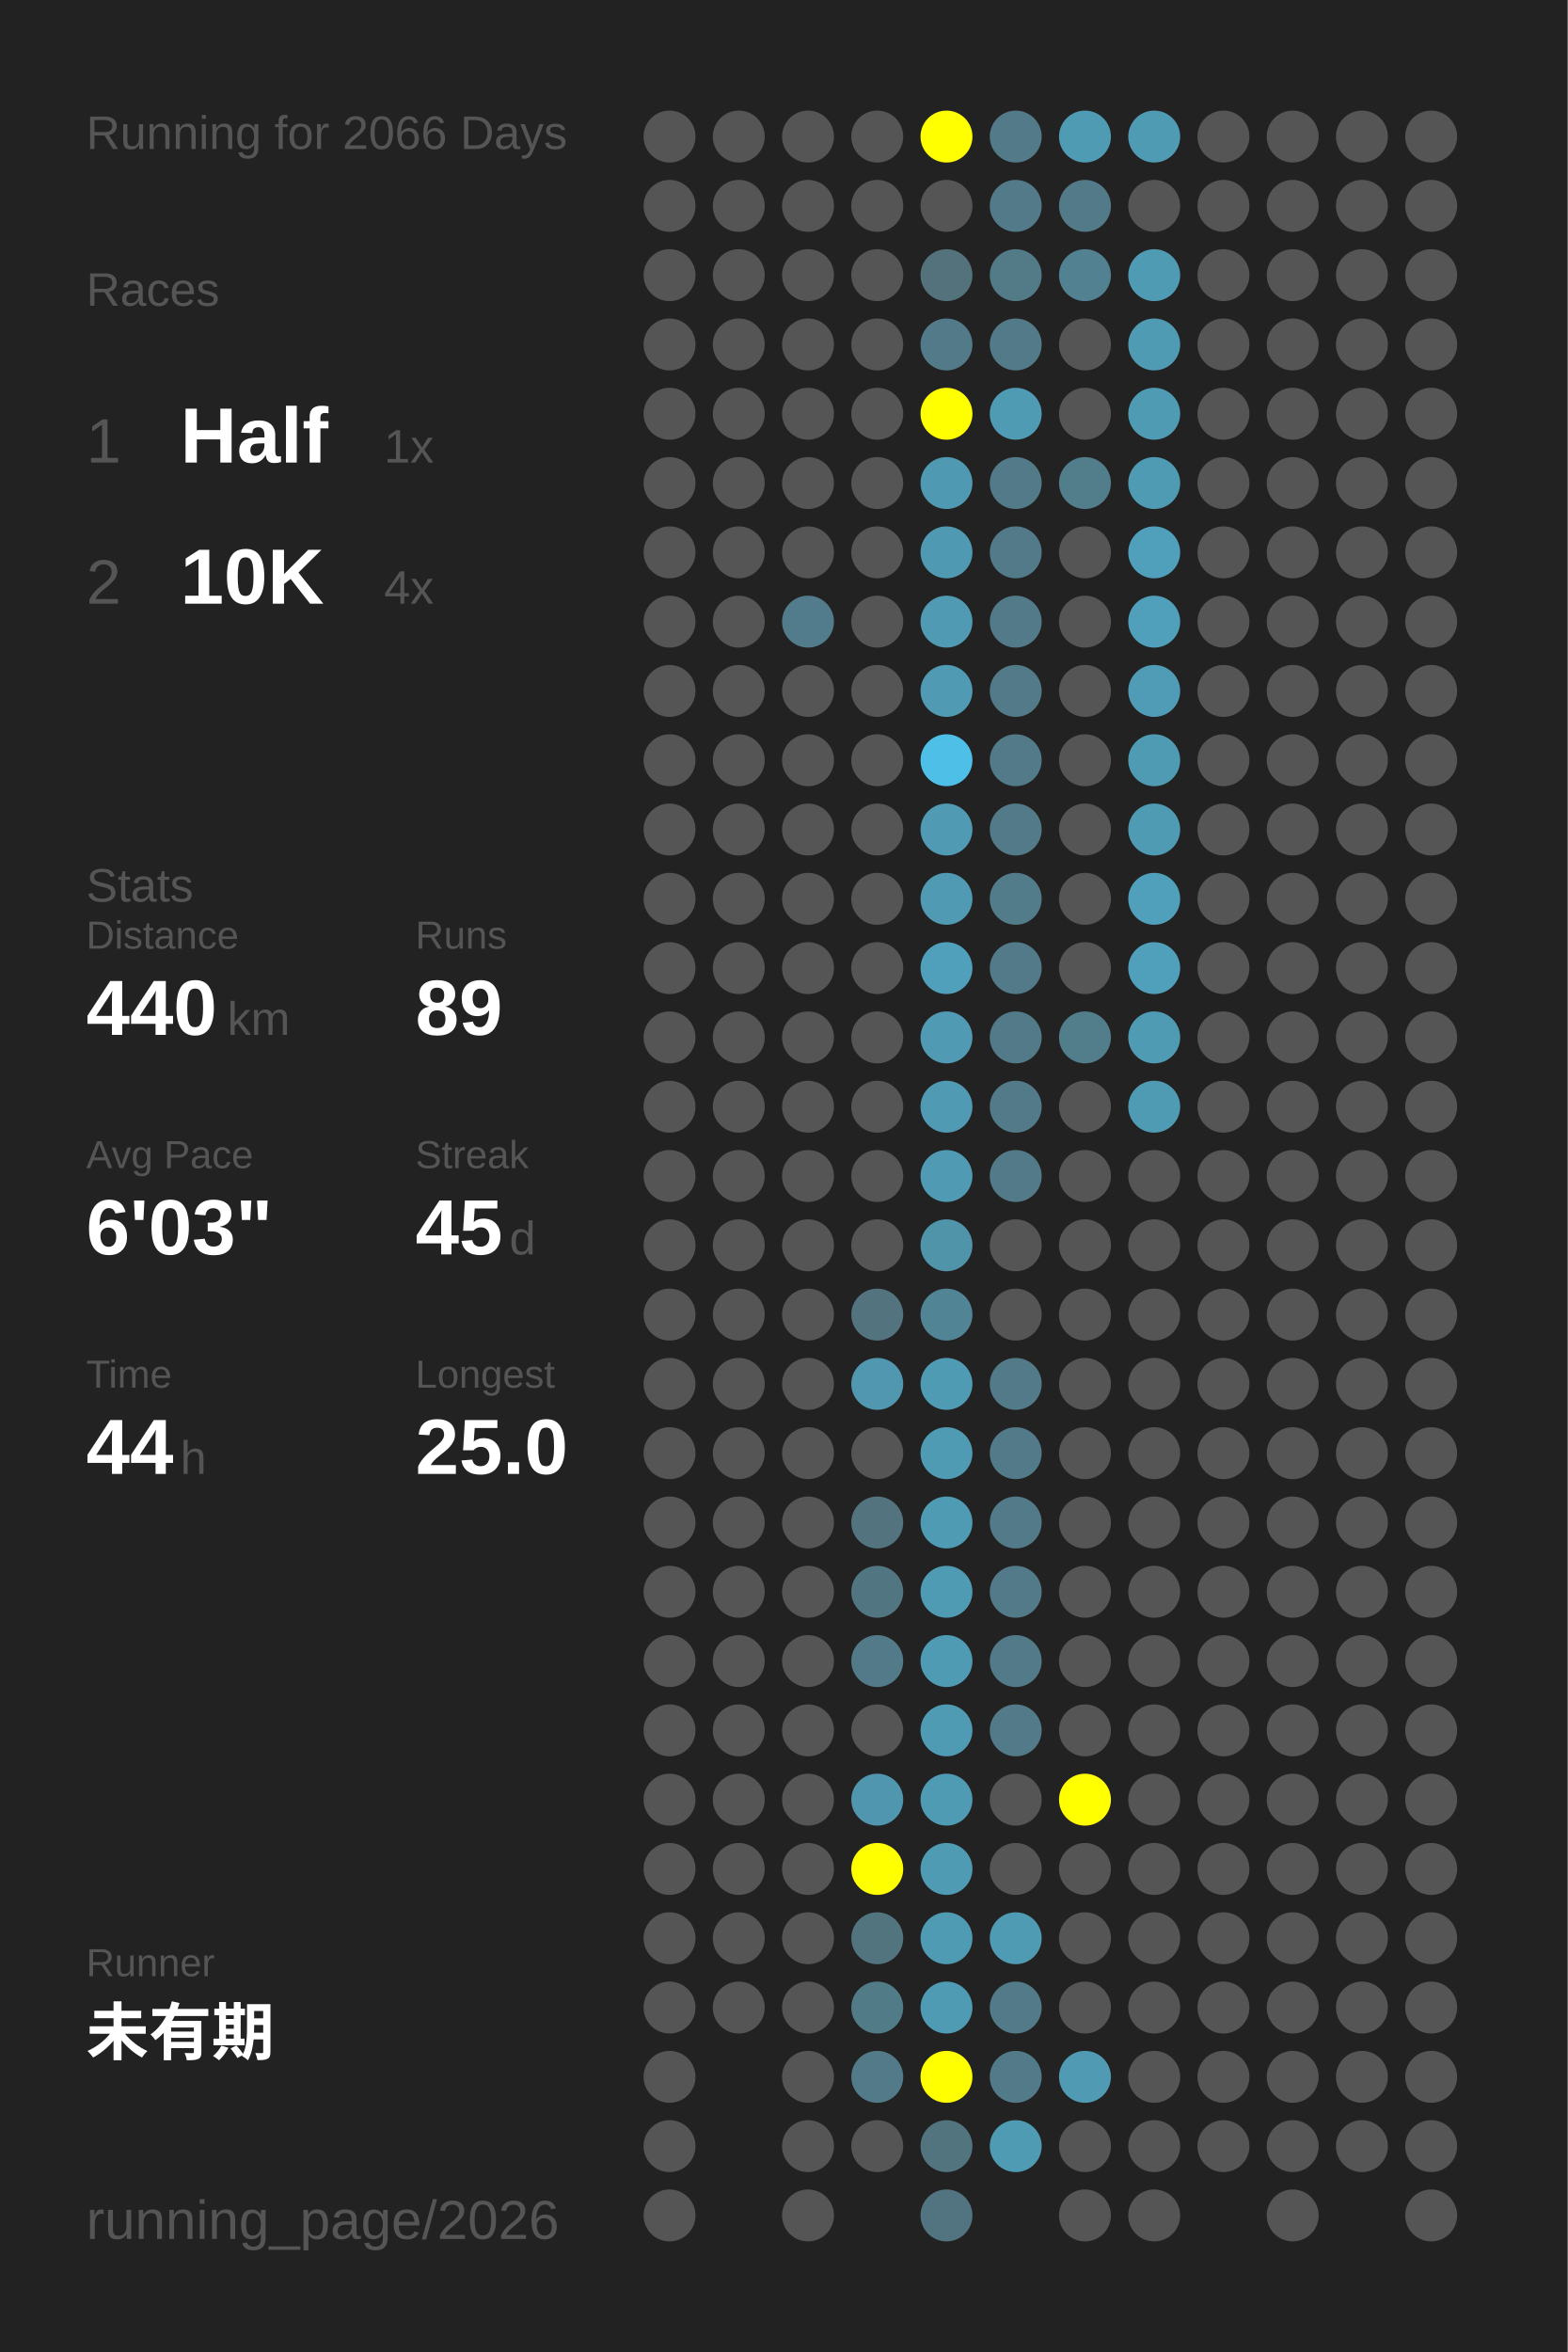
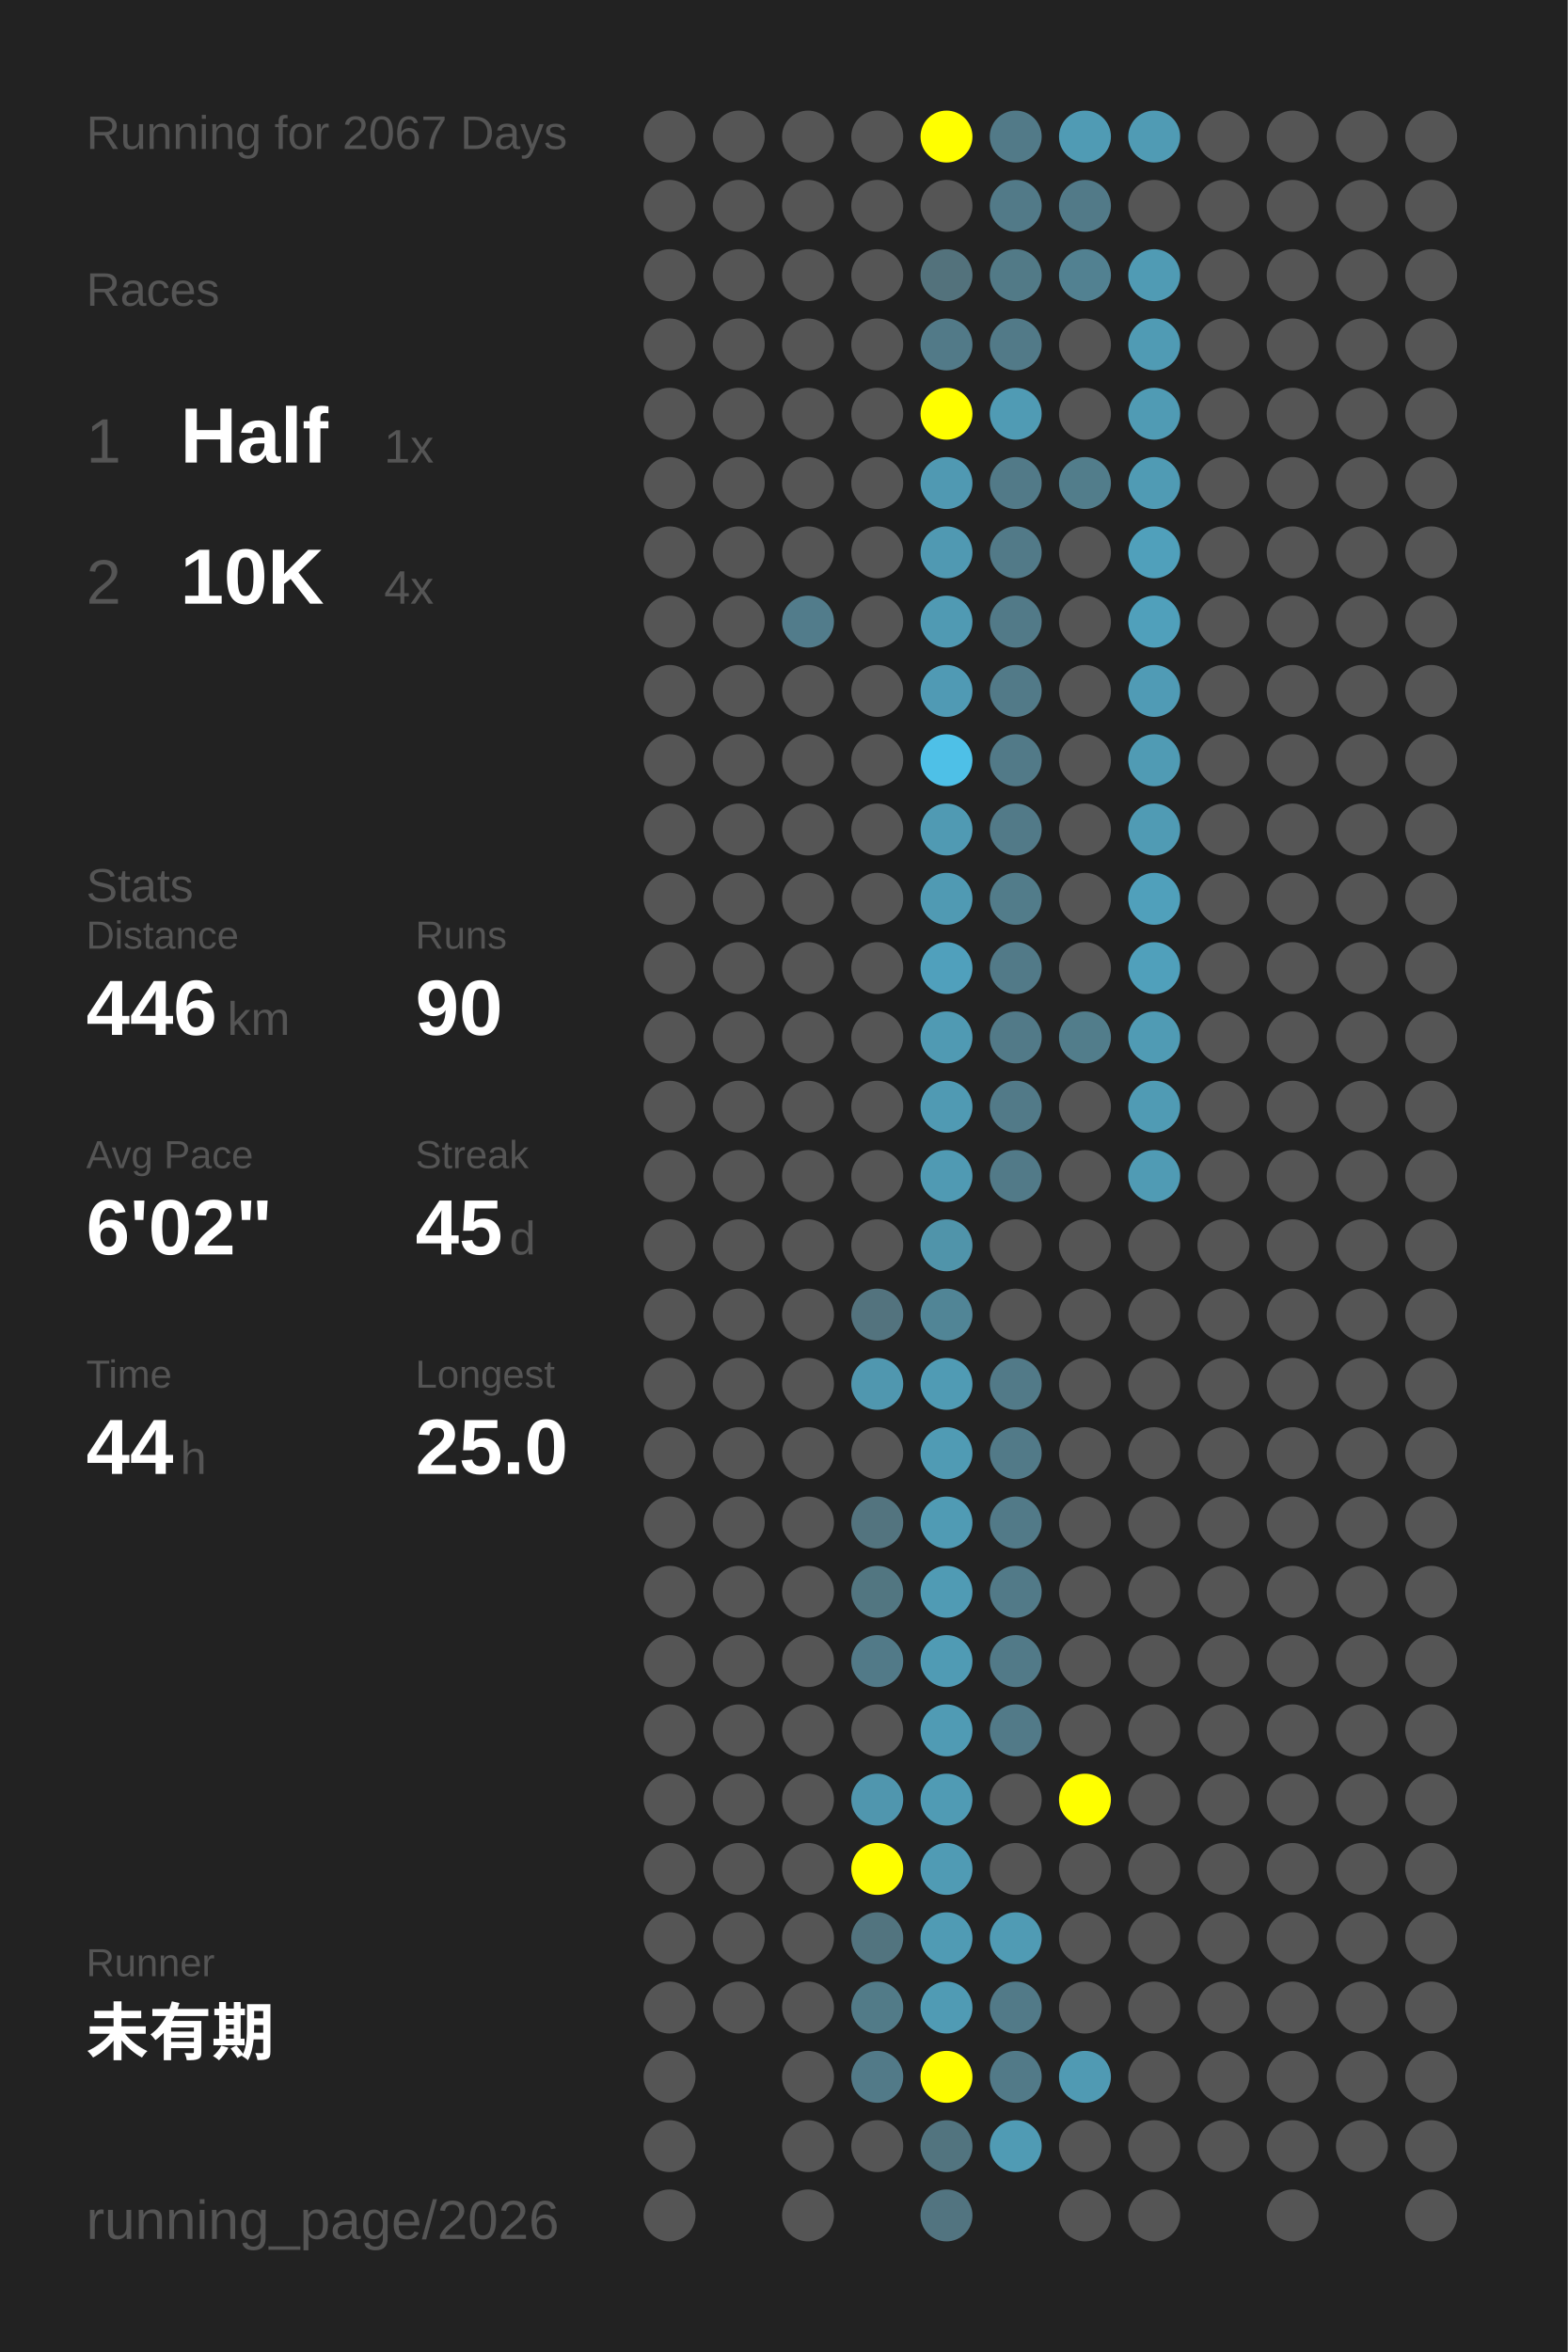
<svg xmlns="http://www.w3.org/2000/svg" baseProfile="full" height="300mm" version="1.1" viewBox="0,0,200,300" width="200mm">
  <defs />
  <rect fill="#222222" height="300" width="200" x="0" y="0" />
-   <text fill="#555555" style="font-size:6px; font-family:Arial;" x="11" y="19">Running for 2066 Days</text>
+   <text fill="#555555" style="font-size:6px; font-family:Arial;" x="11" y="19">Running for 2067 Days</text>
  <text fill="#555555" style="font-size:6px; font-family:Arial;" x="11" y="39">Races</text>
  <text fill="#555555" style="font-size:8px; font-family:Arial;" x="11" y="59">1</text>
  <text fill="#FFFFFF" style="font-size:10px; font-family:Arial; font-weight:bold;" x="23" y="59">Half</text>
  <text fill="#555555" style="font-size:6px; font-family:Arial;" x="49" y="59">1x</text>
  <text fill="#555555" style="font-size:8px; font-family:Arial;" x="11" y="77">2</text>
  <text fill="#FFFFFF" style="font-size:10px; font-family:Arial; font-weight:bold;" x="23" y="77">10K</text>
  <text fill="#555555" style="font-size:6px; font-family:Arial;" x="49" y="77">4x</text>
  <text fill="#555555" style="font-size:6px; font-family:Arial;" x="11" y="115">Stats</text>
  <text fill="#555555" style="font-size:5px; font-family:Arial;" x="11" y="121">Distance</text>
-   <text fill="#FFFFFF" style="font-size:10px; font-family:Arial; font-weight:bold;" x="11" y="132">440</text>
+   <text fill="#FFFFFF" style="font-size:10px; font-family:Arial; font-weight:bold;" x="11" y="132">446</text>
  <text fill="#555555" style="font-size:6px; font-family:Arial;" x="29" y="132">km</text>
  <text fill="#555555" style="font-size:5px; font-family:Arial;" x="53" y="121">Runs</text>
-   <text fill="#FFFFFF" style="font-size:10px; font-family:Arial; font-weight:bold;" x="53" y="132">89</text>
+   <text fill="#FFFFFF" style="font-size:10px; font-family:Arial; font-weight:bold;" x="53" y="132">90</text>
  <text fill="#555555" style="font-size:5px; font-family:Arial;" x="11" y="149">Avg Pace</text>
-   <text fill="#FFFFFF" style="font-size:10px; font-family:Arial; font-weight:bold;" x="11" y="160">6'03"</text>
+   <text fill="#FFFFFF" style="font-size:10px; font-family:Arial; font-weight:bold;" x="11" y="160">6'02"</text>
  <text fill="#555555" style="font-size:5px; font-family:Arial;" x="53" y="149">Streak</text>
  <text fill="#FFFFFF" style="font-size:10px; font-family:Arial; font-weight:bold;" x="53" y="160">45</text>
  <text fill="#555555" style="font-size:6px; font-family:Arial;" x="65" y="160">d</text>
  <text fill="#555555" style="font-size:5px; font-family:Arial;" x="11" y="177">Time</text>
  <text fill="#FFFFFF" style="font-size:10px; font-family:Arial; font-weight:bold;" x="11" y="188">44</text>
  <text fill="#555555" style="font-size:6px; font-family:Arial;" x="23" y="188">h</text>
  <text fill="#555555" style="font-size:5px; font-family:Arial;" x="53" y="177">Longest</text>
  <text fill="#FFFFFF" style="font-size:10px; font-family:Arial; font-weight:bold;" x="53" y="188">25.0</text>
  <text fill="#555555" style="font-size:5px; font-family:Arial;" x="11" y="252.065">Runner</text>
  <text fill="#FFFFFF" style="font-size:8px; font-family:Arial; font-weight:bold;" x="11" y="262.065">未有期</text>
  <text fill="#555555" style="font-size:7px; font-family:Arial;" x="11" y="285.581">running_page/2026</text>
  <circle cx="85.417" cy="17.419" fill="#555555" r="3.312" />
  <circle cx="85.417" cy="26.258" fill="#555555" r="3.312" />
  <circle cx="85.417" cy="35.097" fill="#555555" r="3.312" />
  <circle cx="85.417" cy="43.935" fill="#555555" r="3.312" />
  <circle cx="85.417" cy="52.774" fill="#555555" r="3.312" />
  <circle cx="85.417" cy="61.613" fill="#555555" r="3.312" />
  <circle cx="85.417" cy="70.452" fill="#555555" r="3.312" />
  <circle cx="85.417" cy="79.29" fill="#555555" r="3.312" />
  <circle cx="85.417" cy="88.129" fill="#555555" r="3.312" />
  <circle cx="85.417" cy="96.968" fill="#555555" r="3.312" />
  <circle cx="85.417" cy="105.806" fill="#555555" r="3.312" />
  <circle cx="85.417" cy="114.645" fill="#555555" r="3.312" />
  <circle cx="85.417" cy="123.484" fill="#555555" r="3.312" />
  <circle cx="85.417" cy="132.323" fill="#555555" r="3.312" />
  <circle cx="85.417" cy="141.161" fill="#555555" r="3.312" />
  <circle cx="85.417" cy="150" fill="#555555" r="3.312" />
  <circle cx="85.417" cy="158.839" fill="#555555" r="3.312" />
  <circle cx="85.417" cy="167.677" fill="#555555" r="3.312" />
  <circle cx="85.417" cy="176.516" fill="#555555" r="3.312" />
  <circle cx="85.417" cy="185.355" fill="#555555" r="3.312" />
  <circle cx="85.417" cy="194.194" fill="#555555" r="3.312" />
  <circle cx="85.417" cy="203.032" fill="#555555" r="3.312" />
  <circle cx="85.417" cy="211.871" fill="#555555" r="3.312" />
  <circle cx="85.417" cy="220.71" fill="#555555" r="3.312" />
  <circle cx="85.417" cy="229.548" fill="#555555" r="3.312" />
  <circle cx="85.417" cy="238.387" fill="#555555" r="3.312" />
  <circle cx="85.417" cy="247.226" fill="#555555" r="3.312" />
  <circle cx="85.417" cy="256.065" fill="#555555" r="3.312" />
  <circle cx="85.417" cy="264.903" fill="#555555" r="3.312" />
  <circle cx="85.417" cy="273.742" fill="#555555" r="3.312" />
  <circle cx="85.417" cy="282.581" fill="#555555" r="3.312" />
  <circle cx="94.25" cy="17.419" fill="#555555" r="3.312" />
  <circle cx="94.25" cy="26.258" fill="#555555" r="3.312" />
  <circle cx="94.25" cy="35.097" fill="#555555" r="3.312" />
  <circle cx="94.25" cy="43.935" fill="#555555" r="3.312" />
  <circle cx="94.25" cy="52.774" fill="#555555" r="3.312" />
  <circle cx="94.25" cy="61.613" fill="#555555" r="3.312" />
  <circle cx="94.25" cy="70.452" fill="#555555" r="3.312" />
  <circle cx="94.25" cy="79.29" fill="#555555" r="3.312" />
  <circle cx="94.25" cy="88.129" fill="#555555" r="3.312" />
  <circle cx="94.25" cy="96.968" fill="#555555" r="3.312" />
  <circle cx="94.25" cy="105.806" fill="#555555" r="3.312" />
  <circle cx="94.25" cy="114.645" fill="#555555" r="3.312" />
  <circle cx="94.25" cy="123.484" fill="#555555" r="3.312" />
  <circle cx="94.25" cy="132.323" fill="#555555" r="3.312" />
  <circle cx="94.25" cy="141.161" fill="#555555" r="3.312" />
  <circle cx="94.25" cy="150" fill="#555555" r="3.312" />
  <circle cx="94.25" cy="158.839" fill="#555555" r="3.312" />
  <circle cx="94.25" cy="167.677" fill="#555555" r="3.312" />
  <circle cx="94.25" cy="176.516" fill="#555555" r="3.312" />
  <circle cx="94.25" cy="185.355" fill="#555555" r="3.312" />
  <circle cx="94.25" cy="194.194" fill="#555555" r="3.312" />
  <circle cx="94.25" cy="203.032" fill="#555555" r="3.312" />
  <circle cx="94.25" cy="211.871" fill="#555555" r="3.312" />
  <circle cx="94.25" cy="220.71" fill="#555555" r="3.312" />
  <circle cx="94.25" cy="229.548" fill="#555555" r="3.312" />
  <circle cx="94.25" cy="238.387" fill="#555555" r="3.312" />
  <circle cx="94.25" cy="247.226" fill="#555555" r="3.312" />
  <circle cx="94.25" cy="256.065" fill="#555555" r="3.312" />
  <circle cx="103.083" cy="17.419" fill="#555555" r="3.312" />
  <circle cx="103.083" cy="26.258" fill="#555555" r="3.312" />
  <circle cx="103.083" cy="35.097" fill="#555555" r="3.312" />
  <circle cx="103.083" cy="43.935" fill="#555555" r="3.312" />
  <circle cx="103.083" cy="52.774" fill="#555555" r="3.312" />
  <circle cx="103.083" cy="61.613" fill="#555555" r="3.312" />
  <circle cx="103.083" cy="70.452" fill="#555555" r="3.312" />
  <circle cx="103.083" cy="79.29" fill="#527c8b" r="3.312" />
  <circle cx="103.083" cy="88.129" fill="#555555" r="3.312" />
  <circle cx="103.083" cy="96.968" fill="#555555" r="3.312" />
  <circle cx="103.083" cy="105.806" fill="#555555" r="3.312" />
  <circle cx="103.083" cy="114.645" fill="#555555" r="3.312" />
  <circle cx="103.083" cy="123.484" fill="#555555" r="3.312" />
  <circle cx="103.083" cy="132.323" fill="#555555" r="3.312" />
  <circle cx="103.083" cy="141.161" fill="#555555" r="3.312" />
  <circle cx="103.083" cy="150" fill="#555555" r="3.312" />
  <circle cx="103.083" cy="158.839" fill="#555555" r="3.312" />
  <circle cx="103.083" cy="167.677" fill="#555555" r="3.312" />
  <circle cx="103.083" cy="176.516" fill="#555555" r="3.312" />
  <circle cx="103.083" cy="185.355" fill="#555555" r="3.312" />
  <circle cx="103.083" cy="194.194" fill="#555555" r="3.312" />
  <circle cx="103.083" cy="203.032" fill="#555555" r="3.312" />
  <circle cx="103.083" cy="211.871" fill="#555555" r="3.312" />
  <circle cx="103.083" cy="220.71" fill="#555555" r="3.312" />
  <circle cx="103.083" cy="229.548" fill="#555555" r="3.312" />
  <circle cx="103.083" cy="238.387" fill="#555555" r="3.312" />
  <circle cx="103.083" cy="247.226" fill="#555555" r="3.312" />
  <circle cx="103.083" cy="256.065" fill="#555555" r="3.312" />
  <circle cx="103.083" cy="264.903" fill="#555555" r="3.312" />
  <circle cx="103.083" cy="273.742" fill="#555555" r="3.312" />
  <circle cx="103.083" cy="282.581" fill="#555555" r="3.312" />
  <circle cx="111.917" cy="17.419" fill="#555555" r="3.312" />
  <circle cx="111.917" cy="26.258" fill="#555555" r="3.312" />
  <circle cx="111.917" cy="35.097" fill="#555555" r="3.312" />
  <circle cx="111.917" cy="43.935" fill="#555555" r="3.312" />
  <circle cx="111.917" cy="52.774" fill="#555555" r="3.312" />
  <circle cx="111.917" cy="61.613" fill="#555555" r="3.312" />
  <circle cx="111.917" cy="70.452" fill="#555555" r="3.312" />
  <circle cx="111.917" cy="79.29" fill="#555555" r="3.312" />
  <circle cx="111.917" cy="88.129" fill="#555555" r="3.312" />
  <circle cx="111.917" cy="96.968" fill="#555555" r="3.312" />
  <circle cx="111.917" cy="105.806" fill="#555555" r="3.312" />
  <circle cx="111.917" cy="114.645" fill="#555555" r="3.312" />
  <circle cx="111.917" cy="123.484" fill="#555555" r="3.312" />
  <circle cx="111.917" cy="132.323" fill="#555555" r="3.312" />
  <circle cx="111.917" cy="141.161" fill="#555555" r="3.312" />
  <circle cx="111.917" cy="150" fill="#555555" r="3.312" />
  <circle cx="111.917" cy="158.839" fill="#555555" r="3.312" />
  <circle cx="111.917" cy="167.677" fill="#53737e" r="3.312" />
  <circle cx="111.917" cy="176.516" fill="#5097af" r="3.312" />
  <circle cx="111.917" cy="185.355" fill="#555555" r="3.312" />
  <circle cx="111.917" cy="194.194" fill="#53747f" r="3.312" />
  <circle cx="111.917" cy="203.032" fill="#527681" r="3.312" />
  <circle cx="111.917" cy="211.871" fill="#527a88" r="3.312" />
  <circle cx="111.917" cy="220.71" fill="#555555" r="3.312" />
  <circle cx="111.917" cy="229.548" fill="#5096ae" r="3.312" />
  <circle cx="111.917" cy="238.387" fill="#FFFF00" r="3.312" />
  <circle cx="111.917" cy="247.226" fill="#52747f" r="3.312" />
  <circle cx="111.917" cy="256.065" fill="#527b88" r="3.312" />
  <circle cx="111.917" cy="264.903" fill="#527a88" r="3.312" />
  <circle cx="111.917" cy="273.742" fill="#555555" r="3.312" />
  <circle cx="120.75" cy="17.419" fill="#FFFF00" r="3.312" />
  <circle cx="120.75" cy="26.258" fill="#555555" r="3.312" />
  <circle cx="120.75" cy="35.097" fill="#53727c" r="3.312" />
  <circle cx="120.75" cy="43.935" fill="#527a88" r="3.312" />
  <circle cx="120.75" cy="52.774" fill="#FFFF00" r="3.312" />
  <circle cx="120.75" cy="61.613" fill="#5099b2" r="3.312" />
  <circle cx="120.75" cy="70.452" fill="#5099b2" r="3.312" />
  <circle cx="120.75" cy="79.29" fill="#509ab3" r="3.312" />
  <circle cx="120.75" cy="88.129" fill="#509ab4" r="3.312" />
  <circle cx="120.75" cy="96.968" fill="#4ec0e7" r="3.312" />
  <circle cx="120.75" cy="105.806" fill="#509ab3" r="3.312" />
  <circle cx="120.75" cy="114.645" fill="#509ab3" r="3.312" />
  <circle cx="120.75" cy="123.484" fill="#50a0bc" r="3.312" />
  <circle cx="120.75" cy="132.323" fill="#509ab3" r="3.312" />
  <circle cx="120.75" cy="141.161" fill="#509ab3" r="3.312" />
  <circle cx="120.75" cy="150" fill="#509ab3" r="3.312" />
  <circle cx="120.75" cy="158.839" fill="#5094aa" r="3.312" />
  <circle cx="120.75" cy="167.677" fill="#518596" r="3.312" />
  <circle cx="120.75" cy="176.516" fill="#509bb4" r="3.312" />
  <circle cx="120.75" cy="185.355" fill="#509bb4" r="3.312" />
  <circle cx="120.75" cy="194.194" fill="#509bb4" r="3.312" />
  <circle cx="120.75" cy="203.032" fill="#509bb4" r="3.312" />
  <circle cx="120.75" cy="211.871" fill="#509bb4" r="3.312" />
  <circle cx="120.75" cy="220.71" fill="#509bb4" r="3.312" />
  <circle cx="120.75" cy="229.548" fill="#509bb4" r="3.312" />
  <circle cx="120.75" cy="238.387" fill="#509bb4" r="3.312" />
  <circle cx="120.75" cy="247.226" fill="#509bb4" r="3.312" />
  <circle cx="120.75" cy="256.065" fill="#509bb4" r="3.312" />
  <circle cx="120.75" cy="264.903" fill="#FFFF00" r="3.312" />
  <circle cx="120.75" cy="273.742" fill="#52747f" r="3.312" />
  <circle cx="120.75" cy="282.581" fill="#527480" r="3.312" />
  <circle cx="129.583" cy="17.419" fill="#527a88" r="3.312" />
  <circle cx="129.583" cy="26.258" fill="#527a88" r="3.312" />
  <circle cx="129.583" cy="35.097" fill="#527a87" r="3.312" />
  <circle cx="129.583" cy="43.935" fill="#527a88" r="3.312" />
  <circle cx="129.583" cy="52.774" fill="#509bb4" r="3.312" />
  <circle cx="129.583" cy="61.613" fill="#527a88" r="3.312" />
  <circle cx="129.583" cy="70.452" fill="#527a88" r="3.312" />
  <circle cx="129.583" cy="79.29" fill="#527a88" r="3.312" />
  <circle cx="129.583" cy="88.129" fill="#527a88" r="3.312" />
  <circle cx="129.583" cy="96.968" fill="#527a88" r="3.312" />
  <circle cx="129.583" cy="105.806" fill="#527a88" r="3.312" />
  <circle cx="129.583" cy="114.645" fill="#527c8a" r="3.312" />
  <circle cx="129.583" cy="123.484" fill="#527a88" r="3.312" />
  <circle cx="129.583" cy="132.323" fill="#527a88" r="3.312" />
  <circle cx="129.583" cy="141.161" fill="#527a88" r="3.312" />
  <circle cx="129.583" cy="150" fill="#527a88" r="3.312" />
  <circle cx="129.583" cy="158.839" fill="#555555" r="3.312" />
  <circle cx="129.583" cy="167.677" fill="#555555" r="3.312" />
  <circle cx="129.583" cy="176.516" fill="#527a88" r="3.312" />
  <circle cx="129.583" cy="185.355" fill="#527a88" r="3.312" />
  <circle cx="129.583" cy="194.194" fill="#527a88" r="3.312" />
  <circle cx="129.583" cy="203.032" fill="#527a88" r="3.312" />
  <circle cx="129.583" cy="211.871" fill="#527a88" r="3.312" />
  <circle cx="129.583" cy="220.71" fill="#527a88" r="3.312" />
  <circle cx="129.583" cy="229.548" fill="#555555" r="3.312" />
  <circle cx="129.583" cy="238.387" fill="#555555" r="3.312" />
  <circle cx="129.583" cy="247.226" fill="#509bb4" r="3.312" />
  <circle cx="129.583" cy="256.065" fill="#527a88" r="3.312" />
  <circle cx="129.583" cy="264.903" fill="#527a88" r="3.312" />
  <circle cx="129.583" cy="273.742" fill="#509bb4" r="3.312" />
  <circle cx="138.417" cy="17.419" fill="#509bb4" r="3.312" />
  <circle cx="138.417" cy="26.258" fill="#527a88" r="3.312" />
  <circle cx="138.417" cy="35.097" fill="#528191" r="3.312" />
  <circle cx="138.417" cy="43.935" fill="#555555" r="3.312" />
  <circle cx="138.417" cy="52.774" fill="#555555" r="3.312" />
  <circle cx="138.417" cy="61.613" fill="#527d8b" r="3.312" />
  <circle cx="138.417" cy="70.452" fill="#555555" r="3.312" />
  <circle cx="138.417" cy="79.29" fill="#555555" r="3.312" />
  <circle cx="138.417" cy="88.129" fill="#555555" r="3.312" />
  <circle cx="138.417" cy="96.968" fill="#555555" r="3.312" />
  <circle cx="138.417" cy="105.806" fill="#555555" r="3.312" />
  <circle cx="138.417" cy="114.645" fill="#555555" r="3.312" />
  <circle cx="138.417" cy="123.484" fill="#555555" r="3.312" />
  <circle cx="138.417" cy="132.323" fill="#527d8b" r="3.312" />
  <circle cx="138.417" cy="141.161" fill="#555555" r="3.312" />
  <circle cx="138.417" cy="150" fill="#555555" r="3.312" />
  <circle cx="138.417" cy="158.839" fill="#555555" r="3.312" />
  <circle cx="138.417" cy="167.677" fill="#555555" r="3.312" />
  <circle cx="138.417" cy="176.516" fill="#555555" r="3.312" />
  <circle cx="138.417" cy="185.355" fill="#555555" r="3.312" />
  <circle cx="138.417" cy="194.194" fill="#555555" r="3.312" />
  <circle cx="138.417" cy="203.032" fill="#555555" r="3.312" />
  <circle cx="138.417" cy="211.871" fill="#555555" r="3.312" />
  <circle cx="138.417" cy="220.71" fill="#555555" r="3.312" />
  <circle cx="138.417" cy="229.548" fill="#FFFF00" r="3.312" />
  <circle cx="138.417" cy="238.387" fill="#555555" r="3.312" />
  <circle cx="138.417" cy="247.226" fill="#555555" r="3.312" />
  <circle cx="138.417" cy="256.065" fill="#555555" r="3.312" />
  <circle cx="138.417" cy="264.903" fill="#509ab3" r="3.312" />
  <circle cx="138.417" cy="273.742" fill="#555555" r="3.312" />
  <circle cx="138.417" cy="282.581" fill="#555555" r="3.312" />
  <circle cx="147.25" cy="17.419" fill="#509bb4" r="3.312" />
  <circle cx="147.25" cy="26.258" fill="#555555" r="3.312" />
  <circle cx="147.25" cy="35.097" fill="#509bb4" r="3.312" />
  <circle cx="147.25" cy="43.935" fill="#509bb4" r="3.312" />
  <circle cx="147.25" cy="52.774" fill="#509bb4" r="3.312" />
  <circle cx="147.25" cy="61.613" fill="#509bb4" r="3.312" />
  <circle cx="147.25" cy="70.452" fill="#50a0bb" r="3.312" />
  <circle cx="147.25" cy="79.29" fill="#50a0bb" r="3.312" />
  <circle cx="147.25" cy="88.129" fill="#509bb5" r="3.312" />
  <circle cx="147.25" cy="96.968" fill="#509bb4" r="3.312" />
  <circle cx="147.25" cy="105.806" fill="#509bb4" r="3.312" />
  <circle cx="147.25" cy="114.645" fill="#50a0bb" r="3.312" />
  <circle cx="147.25" cy="123.484" fill="#50a0bb" r="3.312" />
  <circle cx="147.25" cy="132.323" fill="#509bb4" r="3.312" />
  <circle cx="147.25" cy="141.161" fill="#509bb4" r="3.312" />
-   <circle cx="147.25" cy="150" fill="#555555" r="3.312" />
+   <circle cx="147.25" cy="150" fill="#509bb4" r="3.312" />
  <circle cx="147.25" cy="158.839" fill="#555555" r="3.312" />
  <circle cx="147.25" cy="167.677" fill="#555555" r="3.312" />
  <circle cx="147.25" cy="176.516" fill="#555555" r="3.312" />
  <circle cx="147.25" cy="185.355" fill="#555555" r="3.312" />
  <circle cx="147.25" cy="194.194" fill="#555555" r="3.312" />
  <circle cx="147.25" cy="203.032" fill="#555555" r="3.312" />
  <circle cx="147.25" cy="211.871" fill="#555555" r="3.312" />
  <circle cx="147.25" cy="220.71" fill="#555555" r="3.312" />
  <circle cx="147.25" cy="229.548" fill="#555555" r="3.312" />
  <circle cx="147.25" cy="238.387" fill="#555555" r="3.312" />
  <circle cx="147.25" cy="247.226" fill="#555555" r="3.312" />
  <circle cx="147.25" cy="256.065" fill="#555555" r="3.312" />
  <circle cx="147.25" cy="264.903" fill="#555555" r="3.312" />
  <circle cx="147.25" cy="273.742" fill="#555555" r="3.312" />
  <circle cx="147.25" cy="282.581" fill="#555555" r="3.312" />
  <circle cx="156.083" cy="17.419" fill="#555555" r="3.312" />
  <circle cx="156.083" cy="26.258" fill="#555555" r="3.312" />
  <circle cx="156.083" cy="35.097" fill="#555555" r="3.312" />
  <circle cx="156.083" cy="43.935" fill="#555555" r="3.312" />
  <circle cx="156.083" cy="52.774" fill="#555555" r="3.312" />
  <circle cx="156.083" cy="61.613" fill="#555555" r="3.312" />
  <circle cx="156.083" cy="70.452" fill="#555555" r="3.312" />
  <circle cx="156.083" cy="79.29" fill="#555555" r="3.312" />
  <circle cx="156.083" cy="88.129" fill="#555555" r="3.312" />
  <circle cx="156.083" cy="96.968" fill="#555555" r="3.312" />
  <circle cx="156.083" cy="105.806" fill="#555555" r="3.312" />
  <circle cx="156.083" cy="114.645" fill="#555555" r="3.312" />
  <circle cx="156.083" cy="123.484" fill="#555555" r="3.312" />
  <circle cx="156.083" cy="132.323" fill="#555555" r="3.312" />
  <circle cx="156.083" cy="141.161" fill="#555555" r="3.312" />
  <circle cx="156.083" cy="150" fill="#555555" r="3.312" />
  <circle cx="156.083" cy="158.839" fill="#555555" r="3.312" />
  <circle cx="156.083" cy="167.677" fill="#555555" r="3.312" />
  <circle cx="156.083" cy="176.516" fill="#555555" r="3.312" />
  <circle cx="156.083" cy="185.355" fill="#555555" r="3.312" />
  <circle cx="156.083" cy="194.194" fill="#555555" r="3.312" />
  <circle cx="156.083" cy="203.032" fill="#555555" r="3.312" />
  <circle cx="156.083" cy="211.871" fill="#555555" r="3.312" />
  <circle cx="156.083" cy="220.71" fill="#555555" r="3.312" />
  <circle cx="156.083" cy="229.548" fill="#555555" r="3.312" />
  <circle cx="156.083" cy="238.387" fill="#555555" r="3.312" />
  <circle cx="156.083" cy="247.226" fill="#555555" r="3.312" />
  <circle cx="156.083" cy="256.065" fill="#555555" r="3.312" />
  <circle cx="156.083" cy="264.903" fill="#555555" r="3.312" />
  <circle cx="156.083" cy="273.742" fill="#555555" r="3.312" />
  <circle cx="164.917" cy="17.419" fill="#555555" r="3.312" />
  <circle cx="164.917" cy="26.258" fill="#555555" r="3.312" />
  <circle cx="164.917" cy="35.097" fill="#555555" r="3.312" />
  <circle cx="164.917" cy="43.935" fill="#555555" r="3.312" />
  <circle cx="164.917" cy="52.774" fill="#555555" r="3.312" />
  <circle cx="164.917" cy="61.613" fill="#555555" r="3.312" />
  <circle cx="164.917" cy="70.452" fill="#555555" r="3.312" />
  <circle cx="164.917" cy="79.29" fill="#555555" r="3.312" />
  <circle cx="164.917" cy="88.129" fill="#555555" r="3.312" />
  <circle cx="164.917" cy="96.968" fill="#555555" r="3.312" />
  <circle cx="164.917" cy="105.806" fill="#555555" r="3.312" />
  <circle cx="164.917" cy="114.645" fill="#555555" r="3.312" />
  <circle cx="164.917" cy="123.484" fill="#555555" r="3.312" />
  <circle cx="164.917" cy="132.323" fill="#555555" r="3.312" />
  <circle cx="164.917" cy="141.161" fill="#555555" r="3.312" />
  <circle cx="164.917" cy="150" fill="#555555" r="3.312" />
  <circle cx="164.917" cy="158.839" fill="#555555" r="3.312" />
  <circle cx="164.917" cy="167.677" fill="#555555" r="3.312" />
  <circle cx="164.917" cy="176.516" fill="#555555" r="3.312" />
  <circle cx="164.917" cy="185.355" fill="#555555" r="3.312" />
  <circle cx="164.917" cy="194.194" fill="#555555" r="3.312" />
  <circle cx="164.917" cy="203.032" fill="#555555" r="3.312" />
  <circle cx="164.917" cy="211.871" fill="#555555" r="3.312" />
  <circle cx="164.917" cy="220.71" fill="#555555" r="3.312" />
  <circle cx="164.917" cy="229.548" fill="#555555" r="3.312" />
  <circle cx="164.917" cy="238.387" fill="#555555" r="3.312" />
  <circle cx="164.917" cy="247.226" fill="#555555" r="3.312" />
  <circle cx="164.917" cy="256.065" fill="#555555" r="3.312" />
  <circle cx="164.917" cy="264.903" fill="#555555" r="3.312" />
  <circle cx="164.917" cy="273.742" fill="#555555" r="3.312" />
  <circle cx="164.917" cy="282.581" fill="#555555" r="3.312" />
  <circle cx="173.75" cy="17.419" fill="#555555" r="3.312" />
  <circle cx="173.75" cy="26.258" fill="#555555" r="3.312" />
  <circle cx="173.75" cy="35.097" fill="#555555" r="3.312" />
  <circle cx="173.75" cy="43.935" fill="#555555" r="3.312" />
  <circle cx="173.75" cy="52.774" fill="#555555" r="3.312" />
  <circle cx="173.75" cy="61.613" fill="#555555" r="3.312" />
  <circle cx="173.75" cy="70.452" fill="#555555" r="3.312" />
  <circle cx="173.75" cy="79.29" fill="#555555" r="3.312" />
  <circle cx="173.75" cy="88.129" fill="#555555" r="3.312" />
  <circle cx="173.75" cy="96.968" fill="#555555" r="3.312" />
  <circle cx="173.75" cy="105.806" fill="#555555" r="3.312" />
  <circle cx="173.75" cy="114.645" fill="#555555" r="3.312" />
  <circle cx="173.75" cy="123.484" fill="#555555" r="3.312" />
  <circle cx="173.75" cy="132.323" fill="#555555" r="3.312" />
  <circle cx="173.75" cy="141.161" fill="#555555" r="3.312" />
  <circle cx="173.75" cy="150" fill="#555555" r="3.312" />
  <circle cx="173.75" cy="158.839" fill="#555555" r="3.312" />
  <circle cx="173.75" cy="167.677" fill="#555555" r="3.312" />
  <circle cx="173.75" cy="176.516" fill="#555555" r="3.312" />
  <circle cx="173.75" cy="185.355" fill="#555555" r="3.312" />
  <circle cx="173.75" cy="194.194" fill="#555555" r="3.312" />
  <circle cx="173.75" cy="203.032" fill="#555555" r="3.312" />
  <circle cx="173.75" cy="211.871" fill="#555555" r="3.312" />
  <circle cx="173.75" cy="220.71" fill="#555555" r="3.312" />
  <circle cx="173.75" cy="229.548" fill="#555555" r="3.312" />
  <circle cx="173.75" cy="238.387" fill="#555555" r="3.312" />
  <circle cx="173.75" cy="247.226" fill="#555555" r="3.312" />
  <circle cx="173.75" cy="256.065" fill="#555555" r="3.312" />
  <circle cx="173.75" cy="264.903" fill="#555555" r="3.312" />
  <circle cx="173.75" cy="273.742" fill="#555555" r="3.312" />
  <circle cx="182.583" cy="17.419" fill="#555555" r="3.312" />
  <circle cx="182.583" cy="26.258" fill="#555555" r="3.312" />
  <circle cx="182.583" cy="35.097" fill="#555555" r="3.312" />
  <circle cx="182.583" cy="43.935" fill="#555555" r="3.312" />
  <circle cx="182.583" cy="52.774" fill="#555555" r="3.312" />
  <circle cx="182.583" cy="61.613" fill="#555555" r="3.312" />
  <circle cx="182.583" cy="70.452" fill="#555555" r="3.312" />
  <circle cx="182.583" cy="79.29" fill="#555555" r="3.312" />
  <circle cx="182.583" cy="88.129" fill="#555555" r="3.312" />
  <circle cx="182.583" cy="96.968" fill="#555555" r="3.312" />
  <circle cx="182.583" cy="105.806" fill="#555555" r="3.312" />
  <circle cx="182.583" cy="114.645" fill="#555555" r="3.312" />
  <circle cx="182.583" cy="123.484" fill="#555555" r="3.312" />
  <circle cx="182.583" cy="132.323" fill="#555555" r="3.312" />
  <circle cx="182.583" cy="141.161" fill="#555555" r="3.312" />
  <circle cx="182.583" cy="150" fill="#555555" r="3.312" />
  <circle cx="182.583" cy="158.839" fill="#555555" r="3.312" />
  <circle cx="182.583" cy="167.677" fill="#555555" r="3.312" />
  <circle cx="182.583" cy="176.516" fill="#555555" r="3.312" />
  <circle cx="182.583" cy="185.355" fill="#555555" r="3.312" />
  <circle cx="182.583" cy="194.194" fill="#555555" r="3.312" />
  <circle cx="182.583" cy="203.032" fill="#555555" r="3.312" />
  <circle cx="182.583" cy="211.871" fill="#555555" r="3.312" />
  <circle cx="182.583" cy="220.71" fill="#555555" r="3.312" />
  <circle cx="182.583" cy="229.548" fill="#555555" r="3.312" />
  <circle cx="182.583" cy="238.387" fill="#555555" r="3.312" />
  <circle cx="182.583" cy="247.226" fill="#555555" r="3.312" />
  <circle cx="182.583" cy="256.065" fill="#555555" r="3.312" />
  <circle cx="182.583" cy="264.903" fill="#555555" r="3.312" />
  <circle cx="182.583" cy="273.742" fill="#555555" r="3.312" />
  <circle cx="182.583" cy="282.581" fill="#555555" r="3.312" />
</svg>
